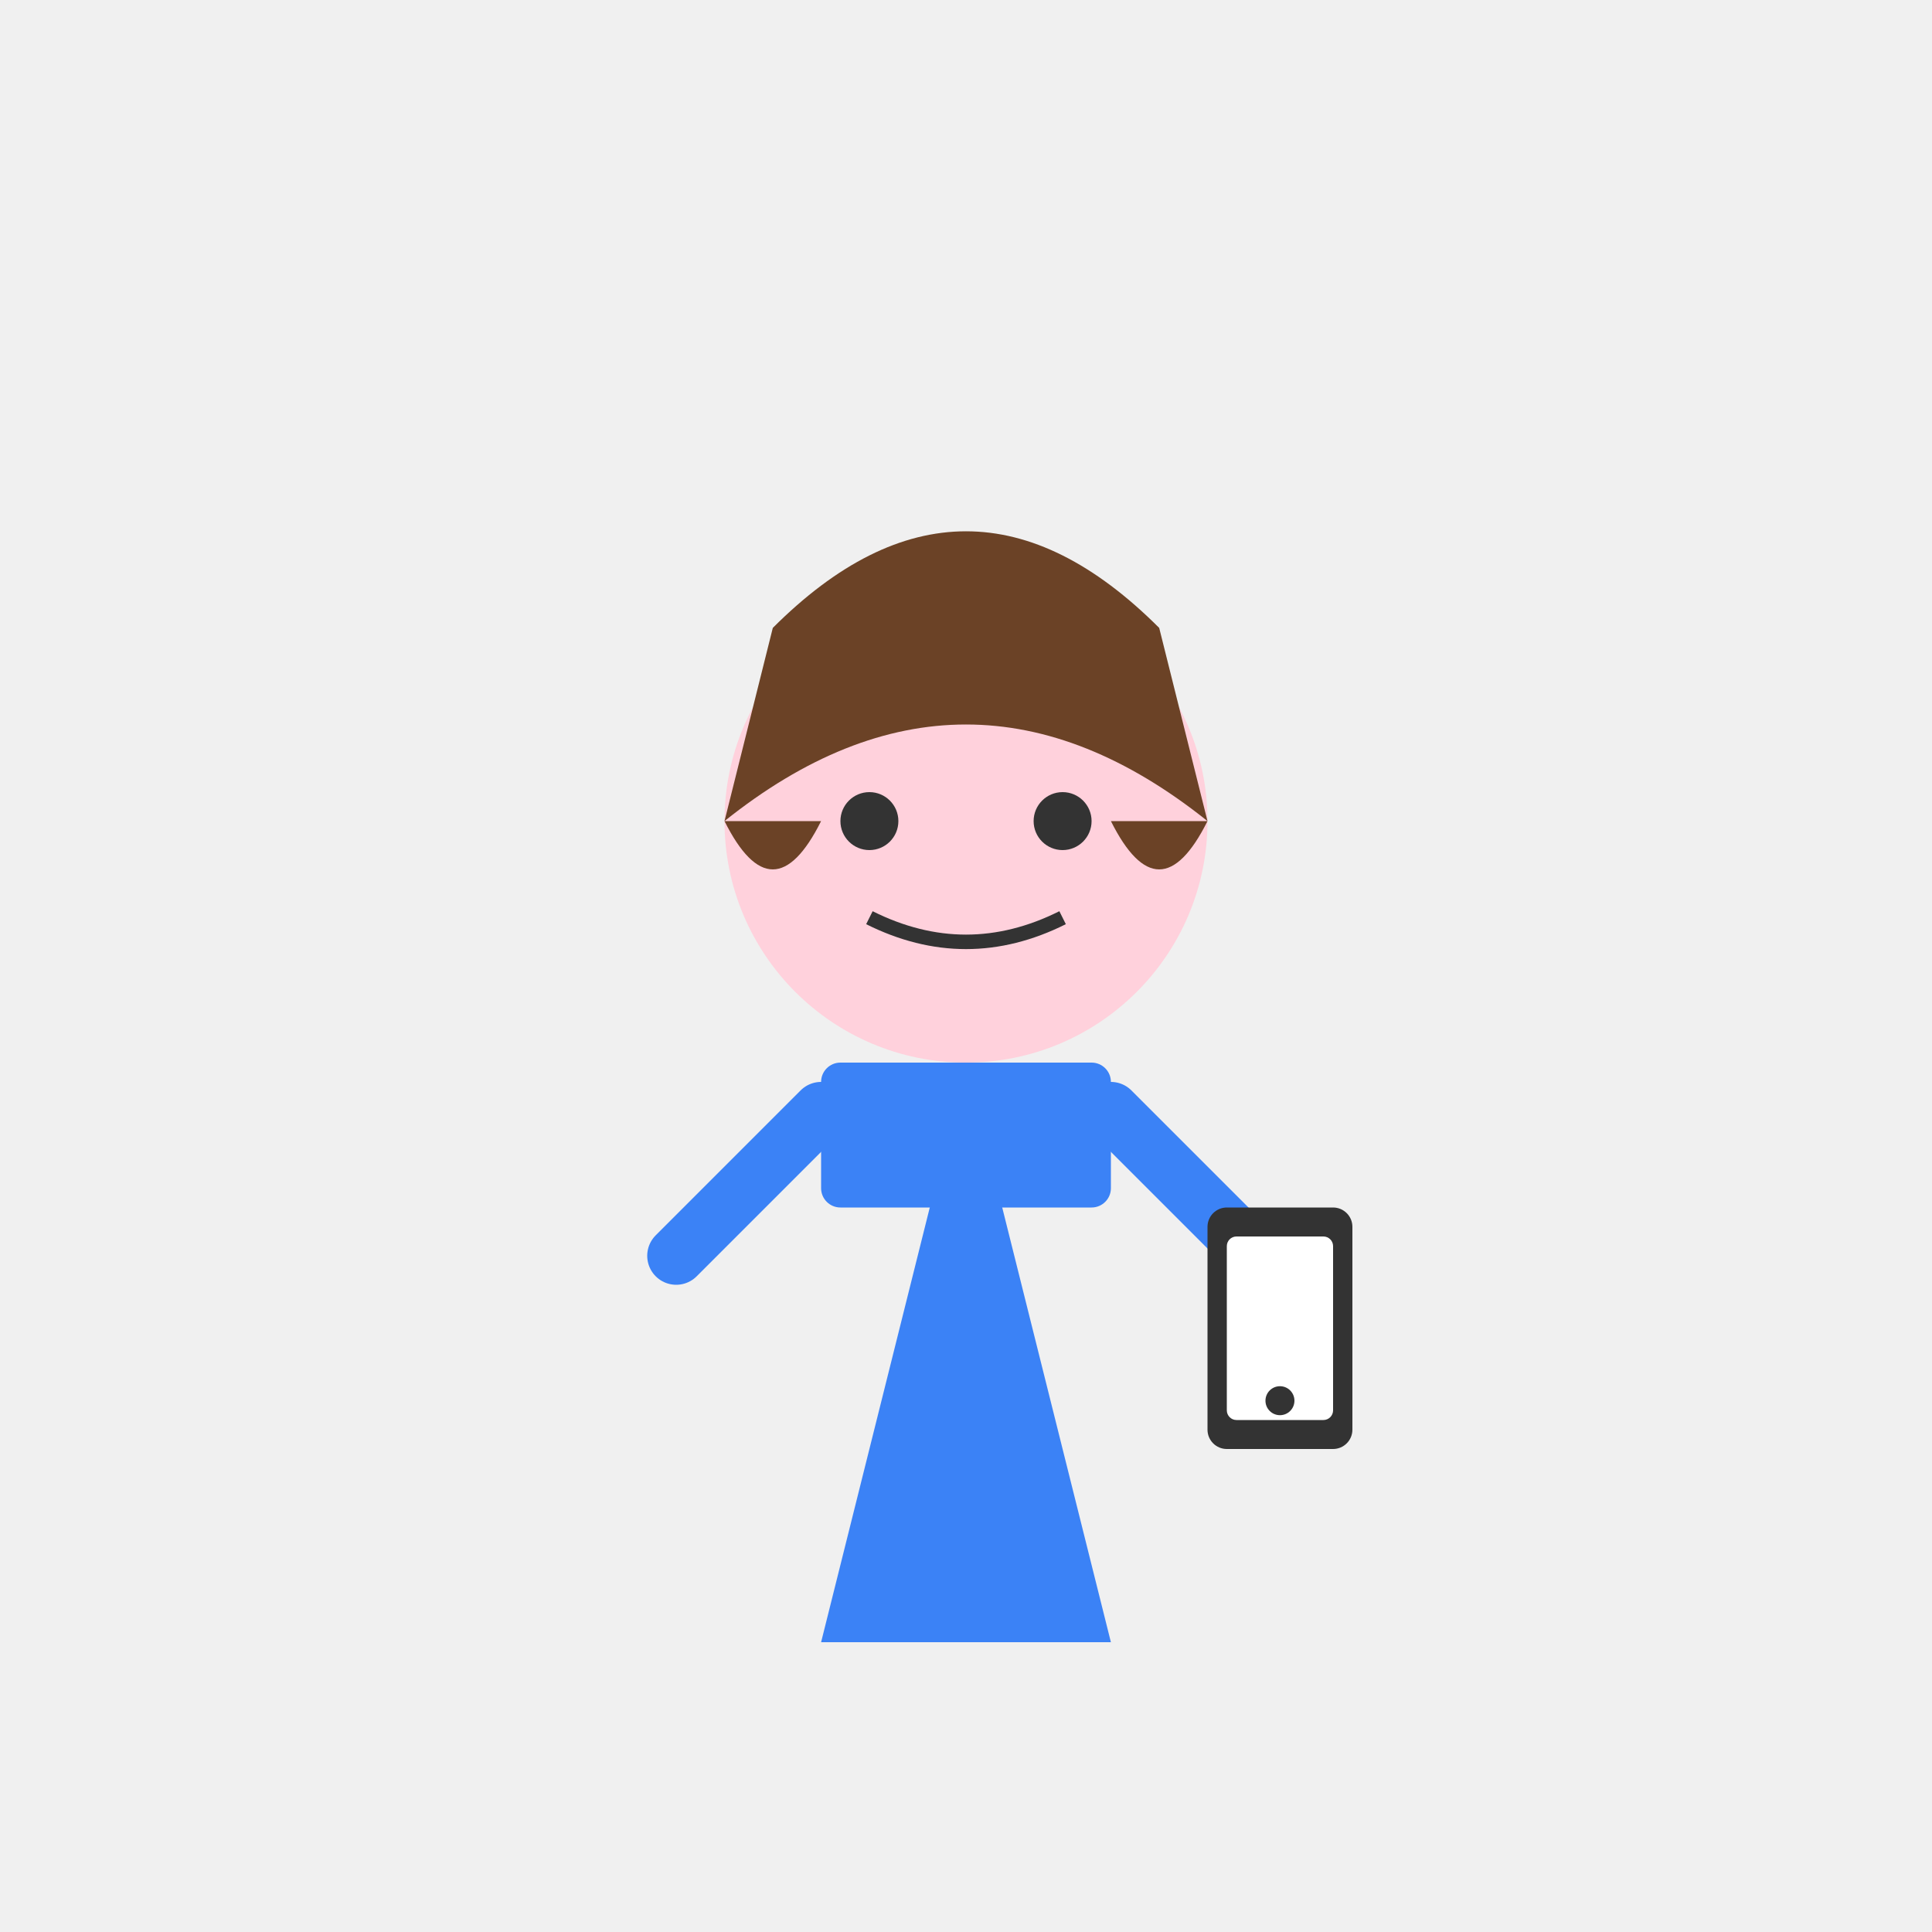
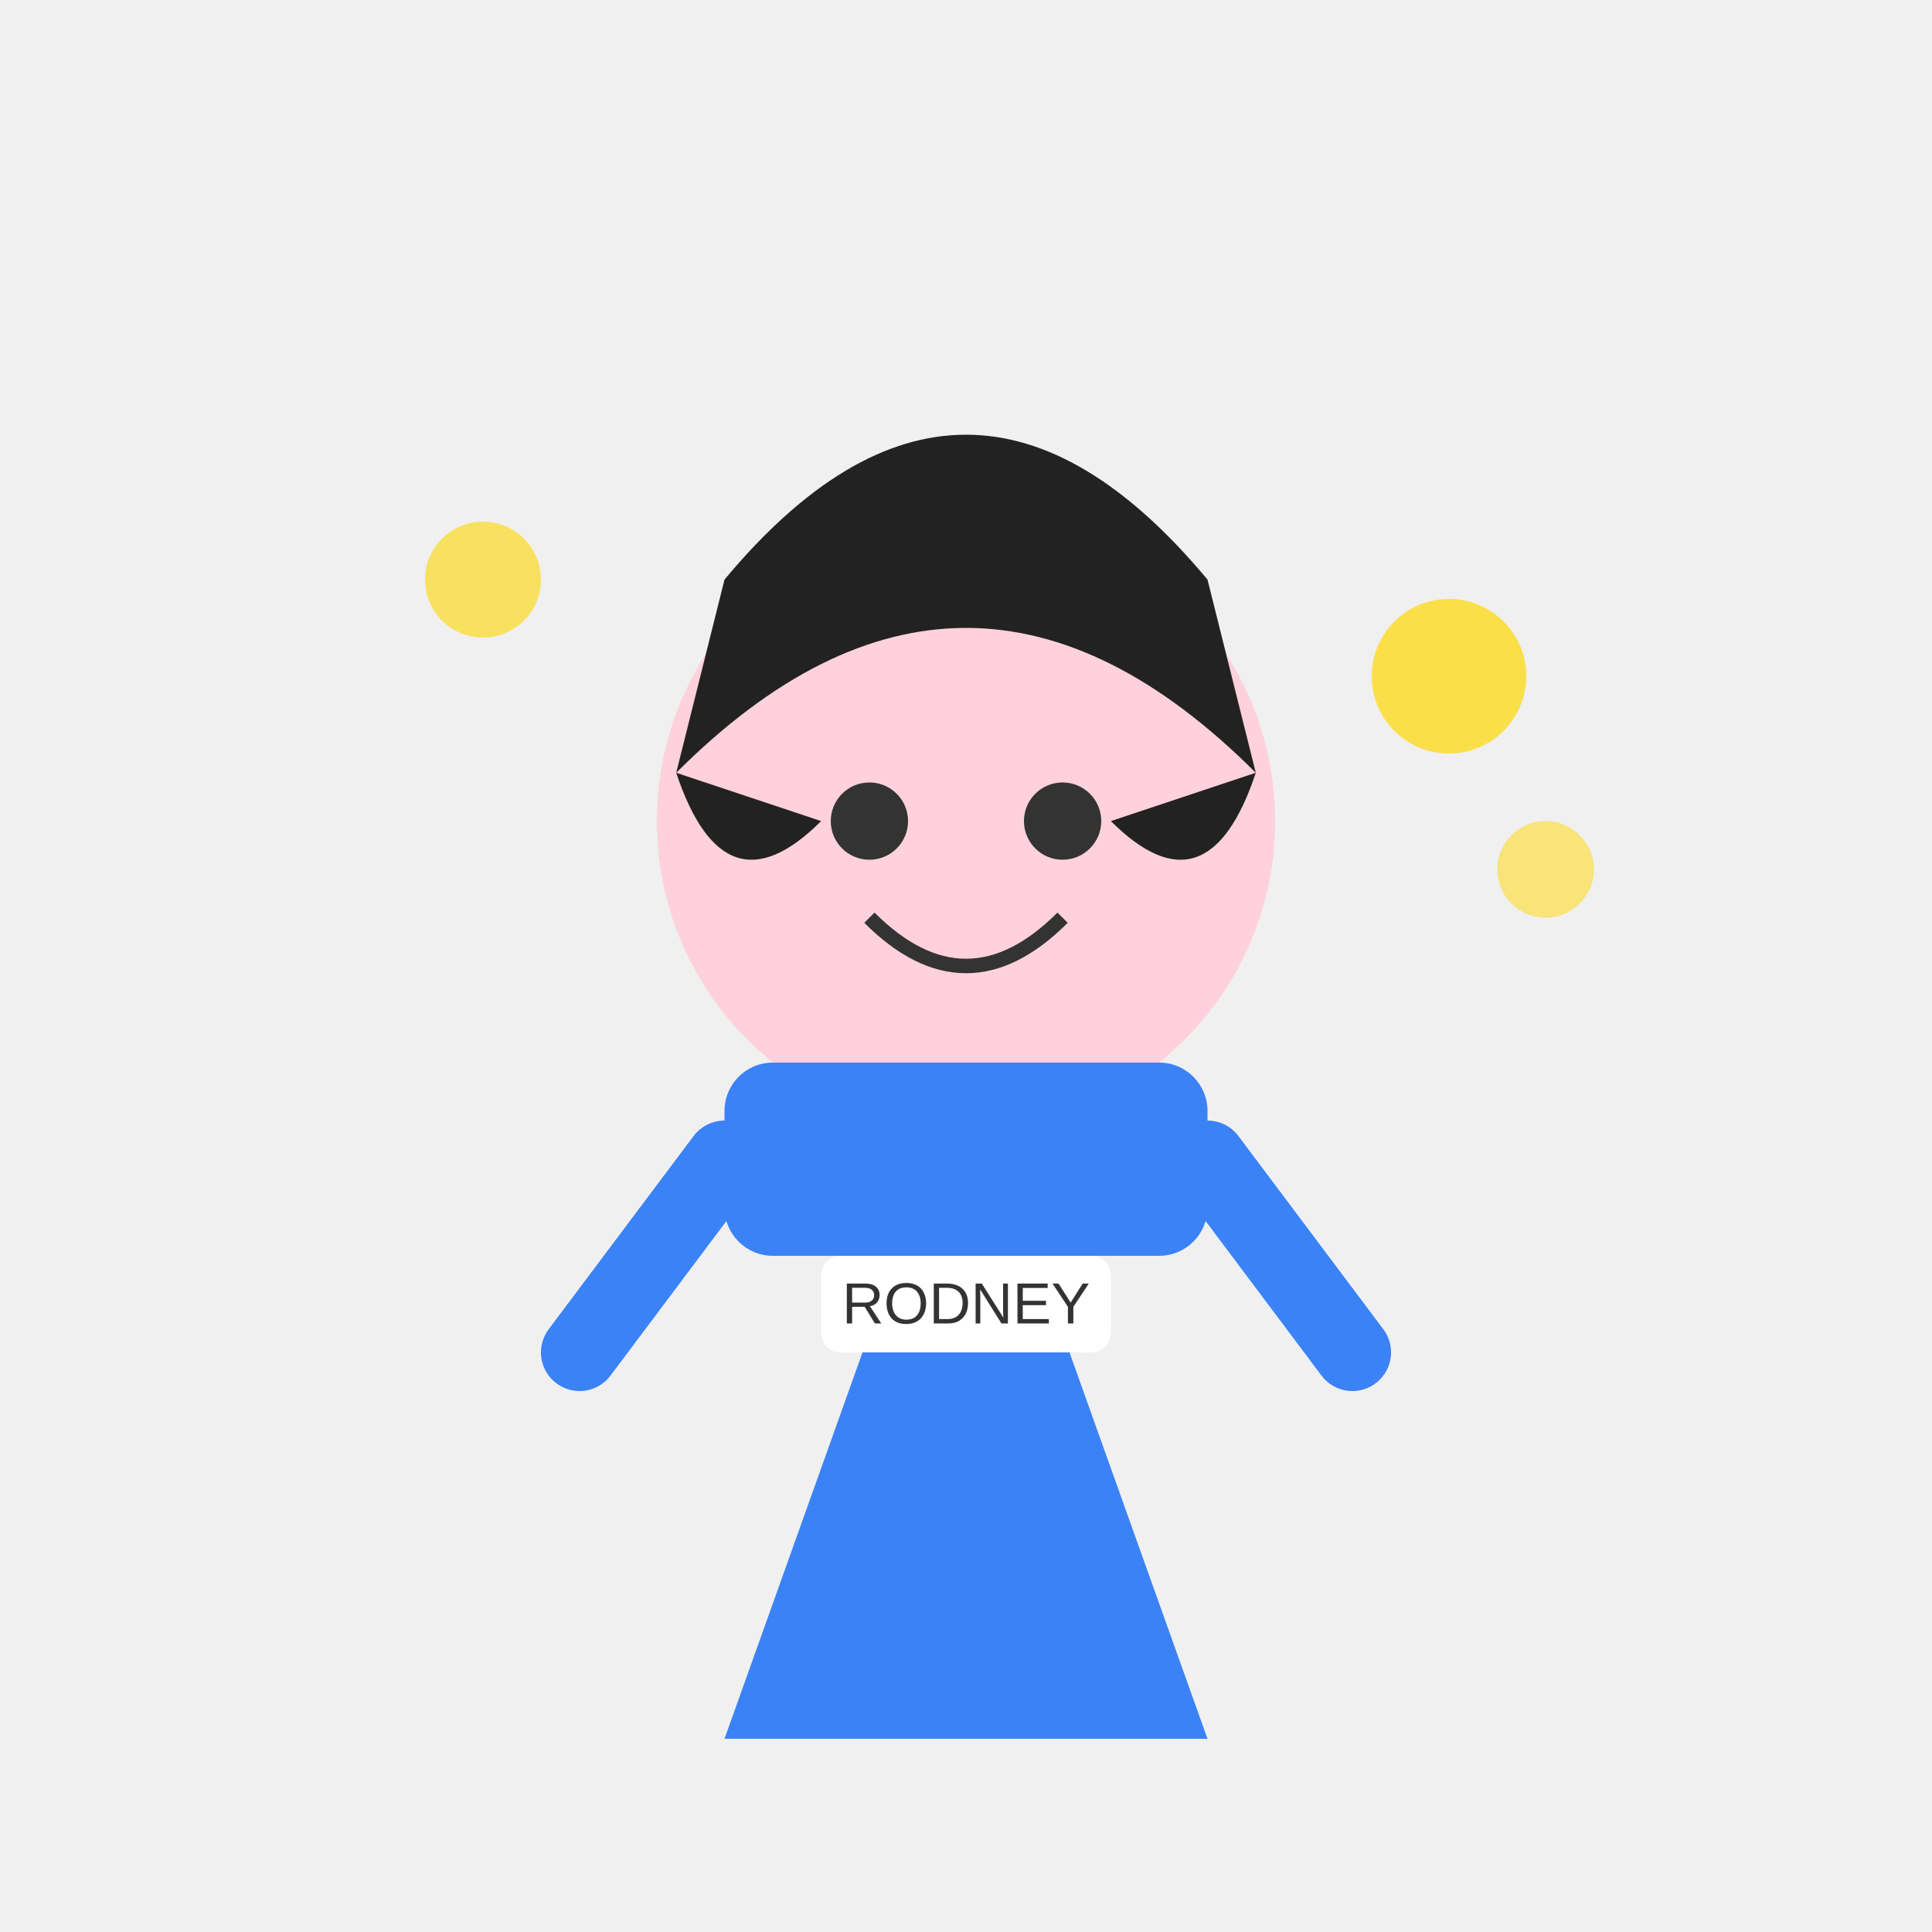
<svg xmlns="http://www.w3.org/2000/svg" viewBox="0 0 200 200" width="200" height="200">
  <style>
    @keyframes float { 0% { transform: translateY(0); } 50% { transform: translateY(-5px); } 100% { transform: translateY(0); } }
    .floating { animation: float 3s infinite ease-in-out; }
  </style>
-   <circle cx="100" cy="85" r="25" fill="#FFD1DC" />
-   <path d="M100 110 L85 170 L115 170 Z" fill="#3B82F6" />
-   <rect x="85" y="110" width="30" height="15" rx="2" fill="#3B82F6" />
-   <path d="M75 85 Q100 65 125 85 L120 65 Q100 45 80 65 Z" fill="#6B4226" />
-   <path d="M75 85 Q80 95 85 85" fill="#6B4226" />
-   <path d="M115 85 Q120 95 125 85" fill="#6B4226" />
-   <circle cx="90" cy="85" r="3" fill="#333" />
-   <circle cx="110" cy="85" r="3" fill="#333" />
-   <path d="M90 95 Q100 100 110 95" fill="none" stroke="#333" stroke-width="1.5" />
-   <path d="M85 115 L70 130" fill="none" stroke="#3B82F6" stroke-width="6" stroke-linecap="round" />
-   <path d="M115 115 L130 130" fill="none" stroke="#3B82F6" stroke-width="6" stroke-linecap="round" />
-   <rect x="125" y="125" width="15" height="25" rx="2" fill="#333" />
-   <rect x="127" y="128" width="11" height="19" rx="1" fill="#fff" />
-   <circle cx="132.5" cy="145" r="1.5" fill="#333" />
+   <circle cx="100" cy="85" r="32" fill="#FFD1DC" />
+   <path d="M100 110 L75 180 L125 180 Z" fill="#3B82F6" />
+   <rect x="75" y="110" width="50" height="20" rx="5" fill="#3B82F6" />
+   <path d="M70 80 Q100 50 130 80 L125 60 Q100 30 75 60 Z" fill="#222" />
+   <path d="M70 80 Q75 95 85 85" fill="#222" />
+   <path d="M115 85 Q125 95 130 80" fill="#222" />
+   <circle cx="90" cy="85" r="4" fill="#333" />
+   <circle cx="110" cy="85" r="4" fill="#333" />
+   <path d="M90 95 Q100 105 110 95" fill="none" stroke="#333" stroke-width="1.5" />
+   <path d="M75 120 L60 140" fill="none" stroke="#3B82F6" stroke-width="8" stroke-linecap="round" />
+   <path d="M125 120 L140 140" fill="none" stroke="#3B82F6" stroke-width="8" stroke-linecap="round" />
+   <rect x="85" y="130" width="30" height="10" rx="2" fill="#fff" />
+   <text x="100" y="137" font-family="Arial" font-size="6" text-anchor="middle" fill="#333">RODNEY</text>
+   <g class="floating">
+     <circle cx="150" cy="70" r="8" fill="#FFD700" opacity="0.7" />
+     <circle cx="160" cy="90" r="5" fill="#FFD700" opacity="0.5" />
+     <circle cx="50" cy="60" r="6" fill="#FFD700" opacity="0.6" />
+   </g>
</svg>
